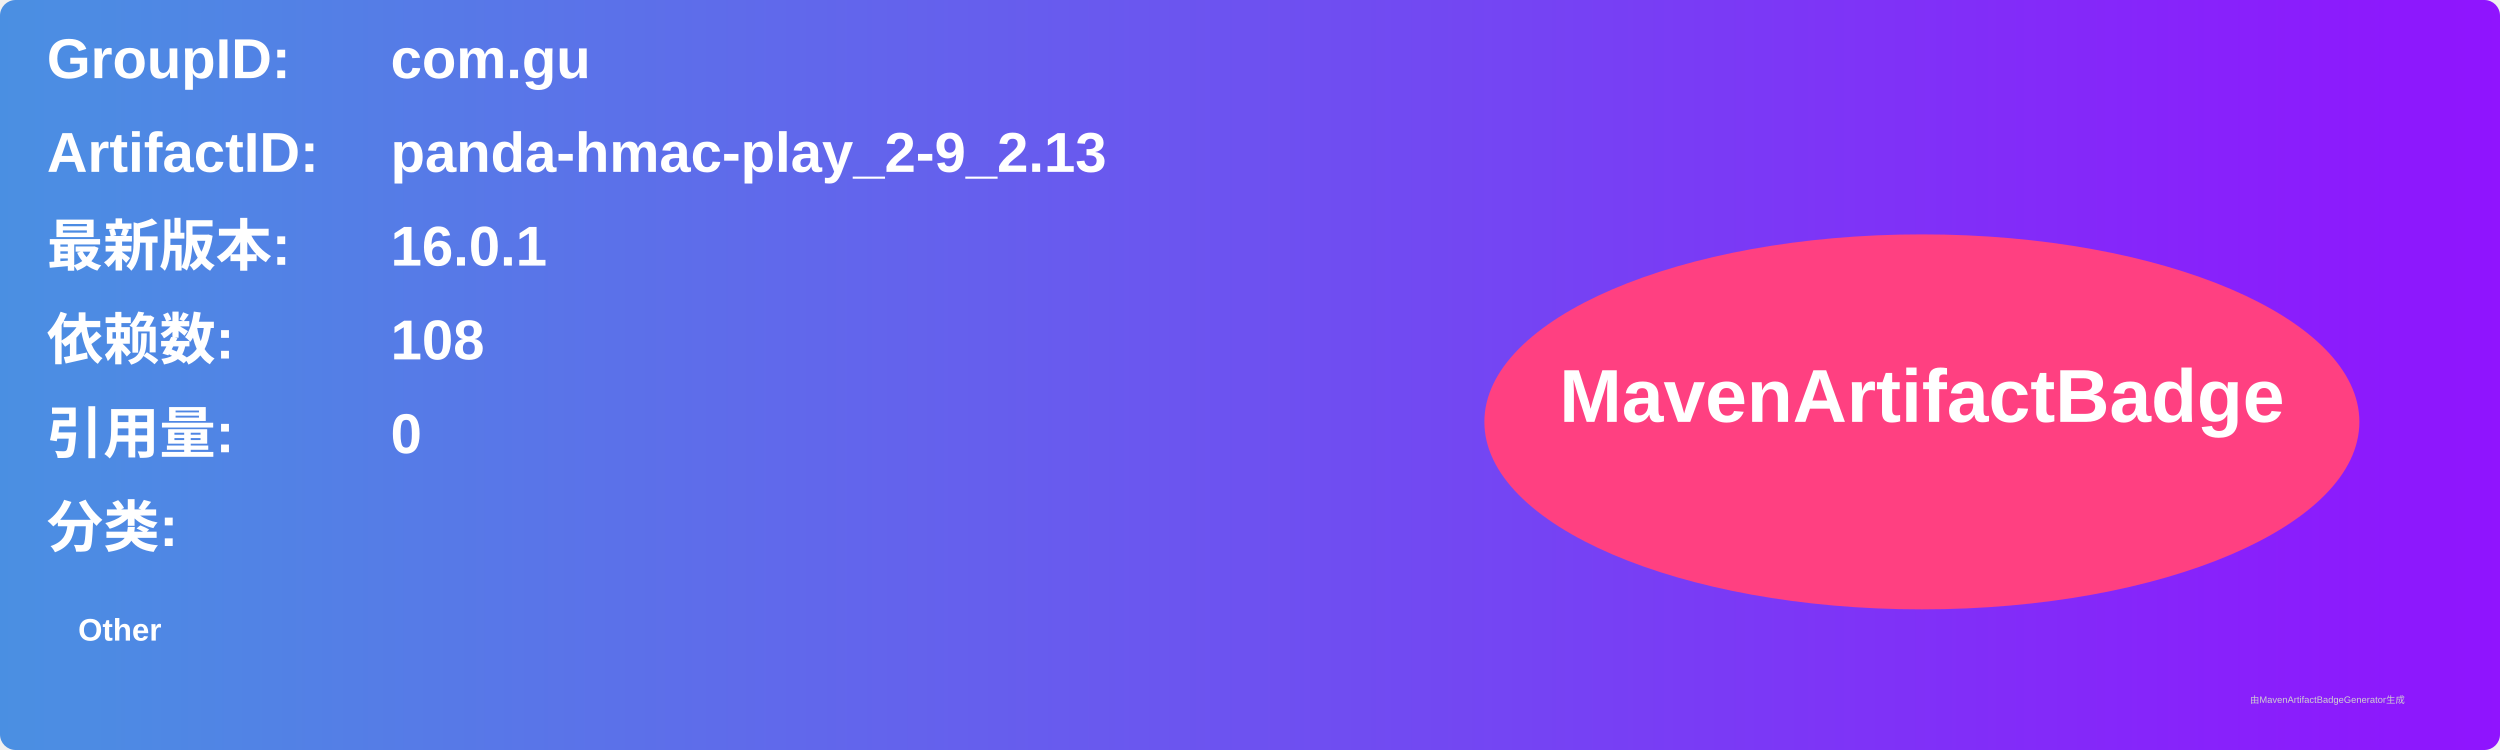
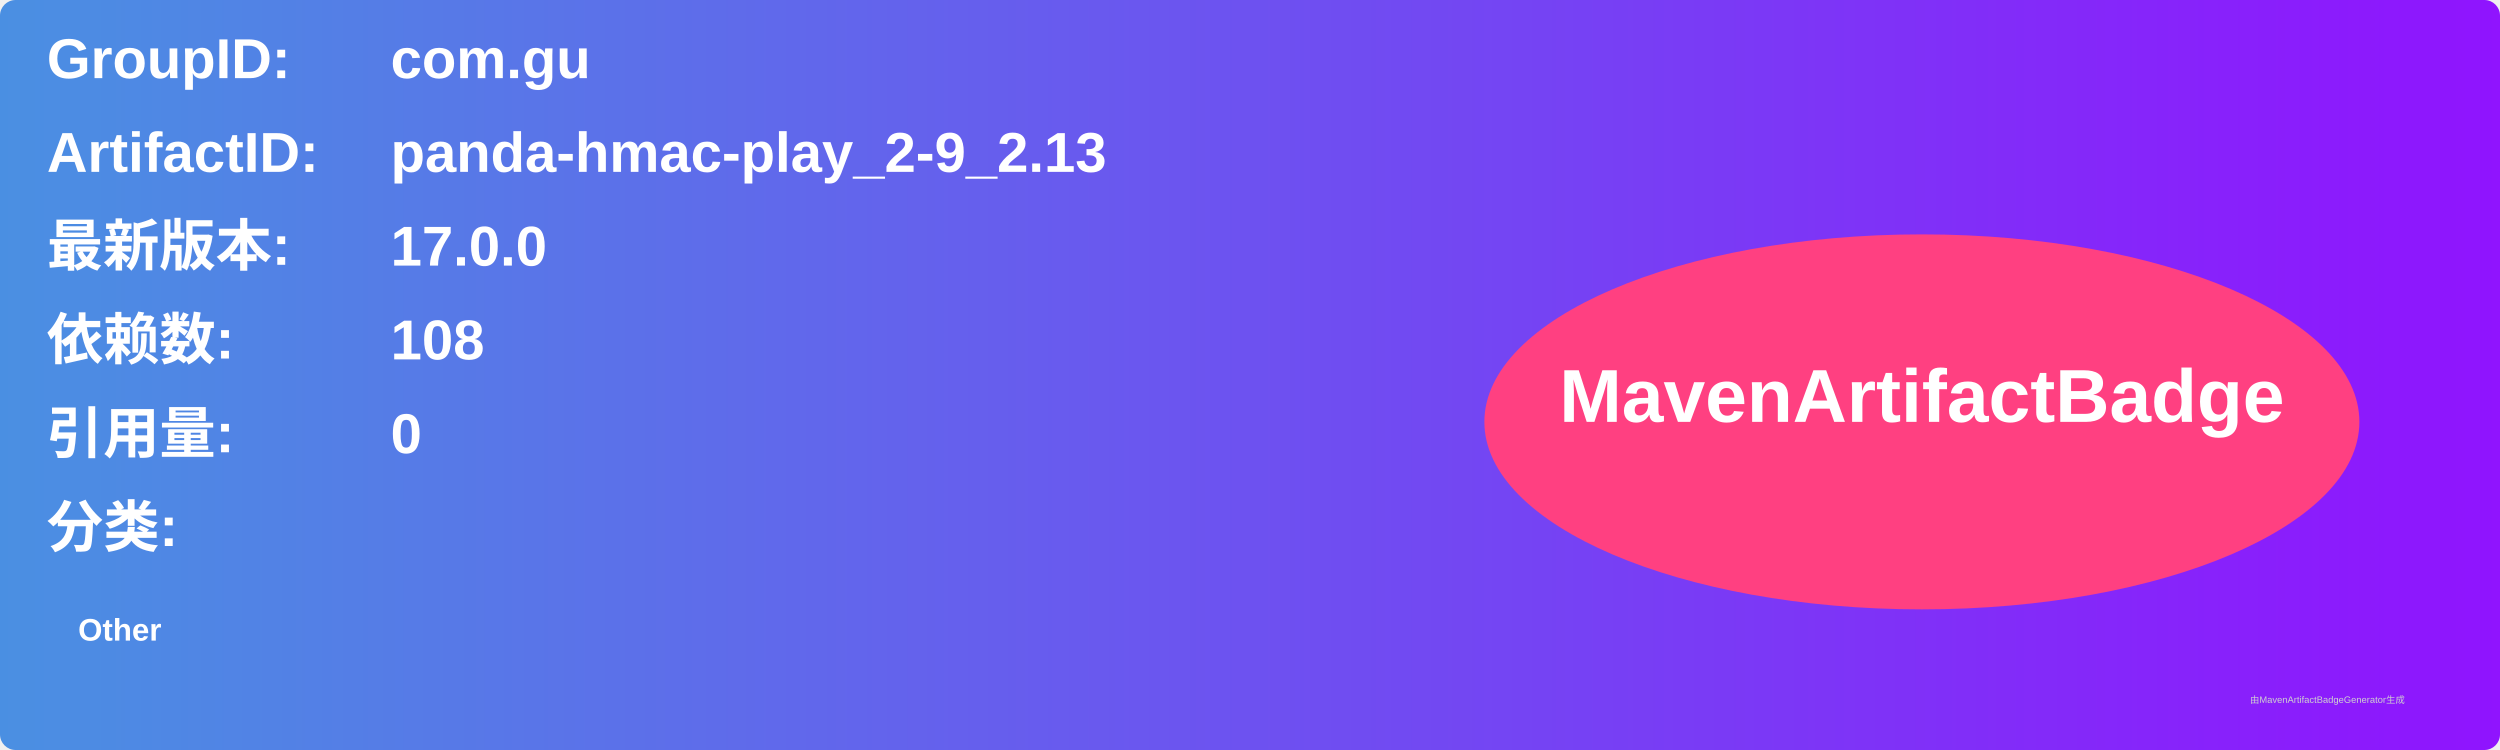
<svg xmlns="http://www.w3.org/2000/svg" width="800" height="240" viewBox="0 0 800 240">
  <linearGradient id="grad" x1="0%" y1="0%" x2="100%" y2="0%">
    <stop offset="0%" stop-color="#4a90e2" />
    <stop offset="100%" stop-color="#9013fe" />
  </linearGradient>
  <rect width="100%" height="100%" rx="5" ry="5" fill="url(#grad)" />
  <g transform="translate(15, 15)">
    <text x="0" y="10" font-family="Arial" font-size="18" fill="white" font-weight="bold" width="260">GroupID:</text>
    <text x="110" y="10" font-family="Arial" font-size="18" fill="white" font-weight="bold" width="460">com.gu</text>
    <text x="0" y="40" font-family="Arial" font-size="18" fill="white" font-weight="bold" width="260">ArtifactID:</text>
    <text x="110" y="40" font-family="Arial" font-size="18" fill="white" font-weight="bold" width="460">panda-hmac-play_2-9_2.13</text>
    <text x="0" y="70" font-family="Arial" font-size="18" fill="white" font-weight="bold">最新版本:</text>
    <text x="110" y="70" font-family="Arial" font-size="18" fill="white" font-weight="bold">
-       <tspan font-weight="bold">16.0.1</tspan>
+       <tspan font-weight="bold">17.0.0</tspan>
    </text>
    <text x="0" y="100" font-family="Arial" font-size="18" fill="white" font-weight="bold">依赖数: </text>
    <text x="110" y="100" font-family="Arial" font-size="18" fill="white">
      <tspan font-weight="bold">108</tspan>
    </text>
    <text x="0" y="130" font-family="Arial" font-size="18" fill="white" font-weight="bold">引用量: </text>
    <text x="110" y="130" font-family="Arial" font-size="18" fill="white">
      <tspan font-weight="bold">0</tspan>
    </text>
    <text x="0" y="160" font-family="Arial" font-size="18" fill="white" font-weight="bold">分类:</text>
    <text x="10" y="190" font-family="Arial" font-size="10" fill="white">
      <tspan font-weight="bold">Other</tspan>
    </text>
    <ellipse cx="600" cy="120" rx="140" ry="60" fill="#ff4081" />
    <text x="600" y="120" text-anchor="middle" font-family="Arial" font-size="24" fill="white" font-weight="bold">MavenArtifactBadge</text>
  </g>
  <text x="720" y="225" font-family="Arial" font-size="3" fill="#d0d0d0">由MavenArtifactBadgeGenerator生成</text>
</svg>
